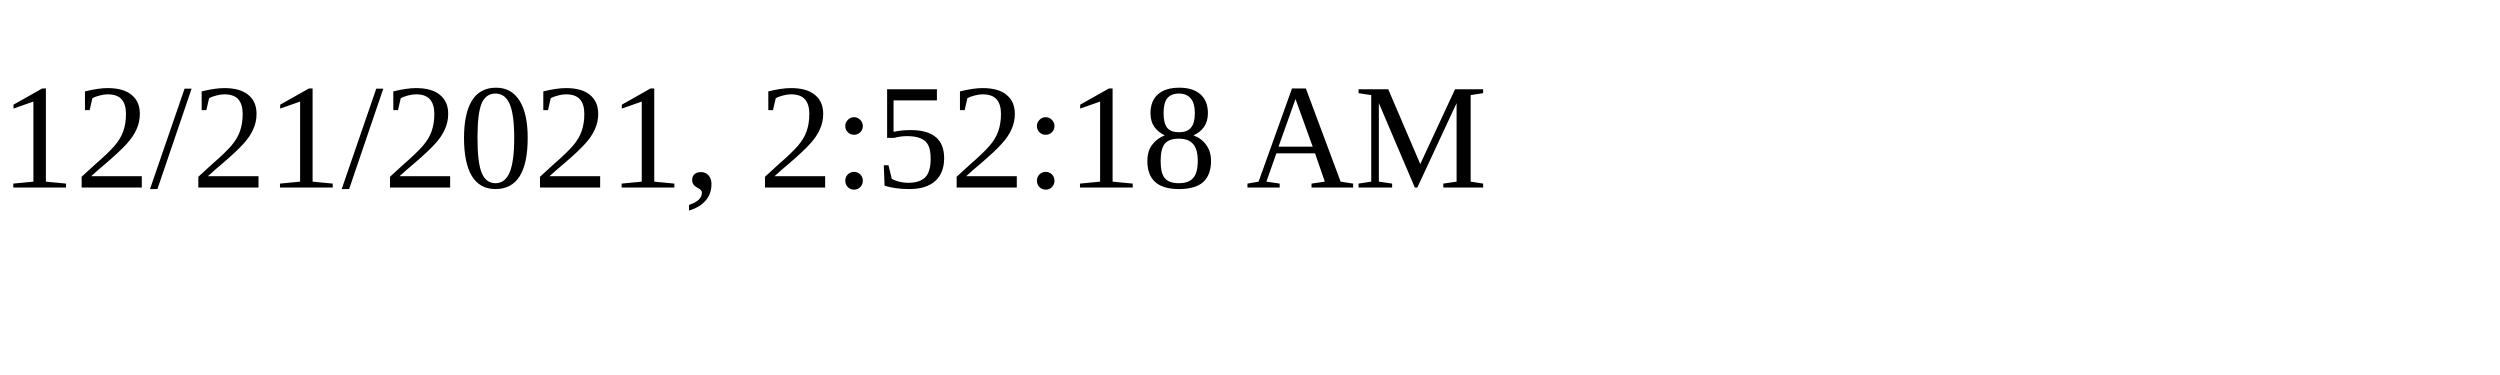
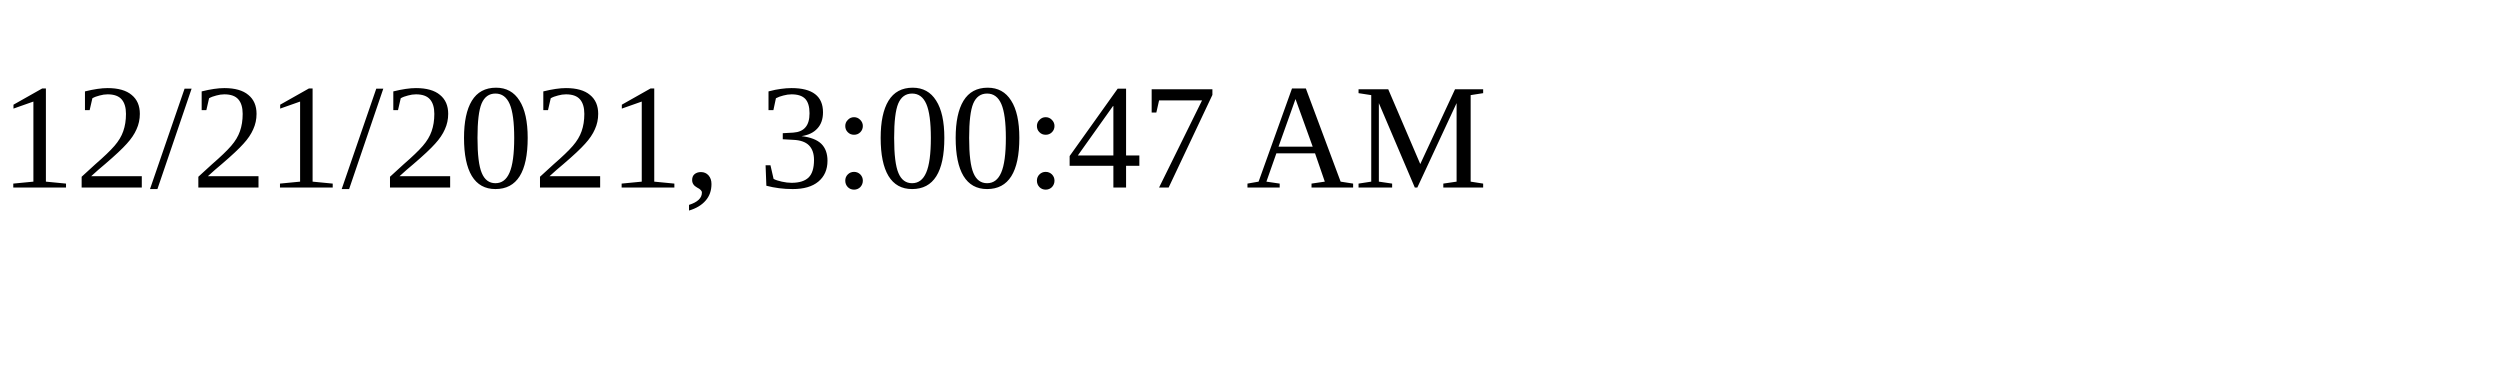
<svg xmlns="http://www.w3.org/2000/svg" height="30" width="200">
-   <text x="0" y="15">12/21/2021, 2:52:18 AM</text>
+   <text x="0" y="15">12/21/2021, 3:00:47 AM</text>
</svg>
